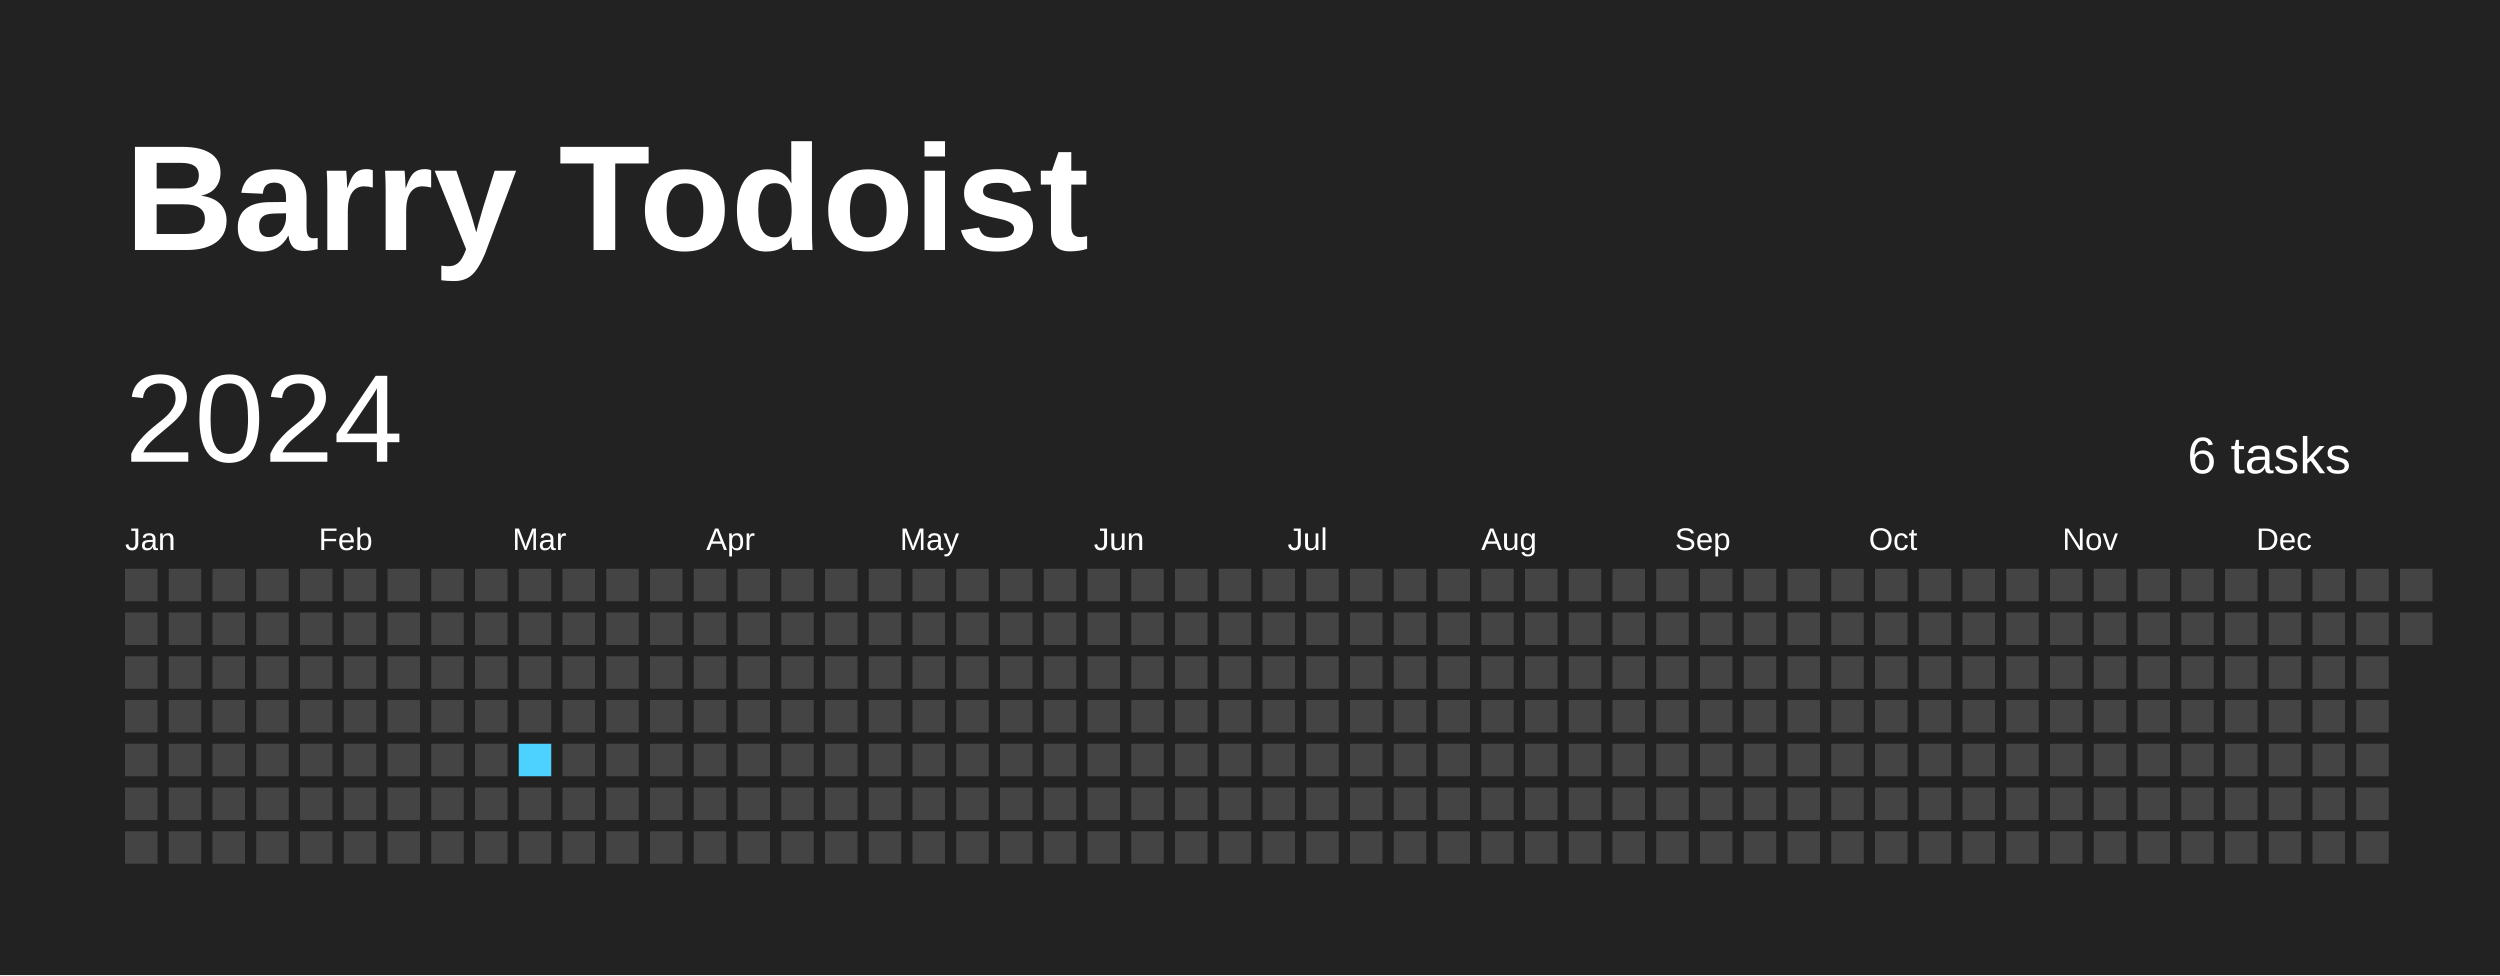
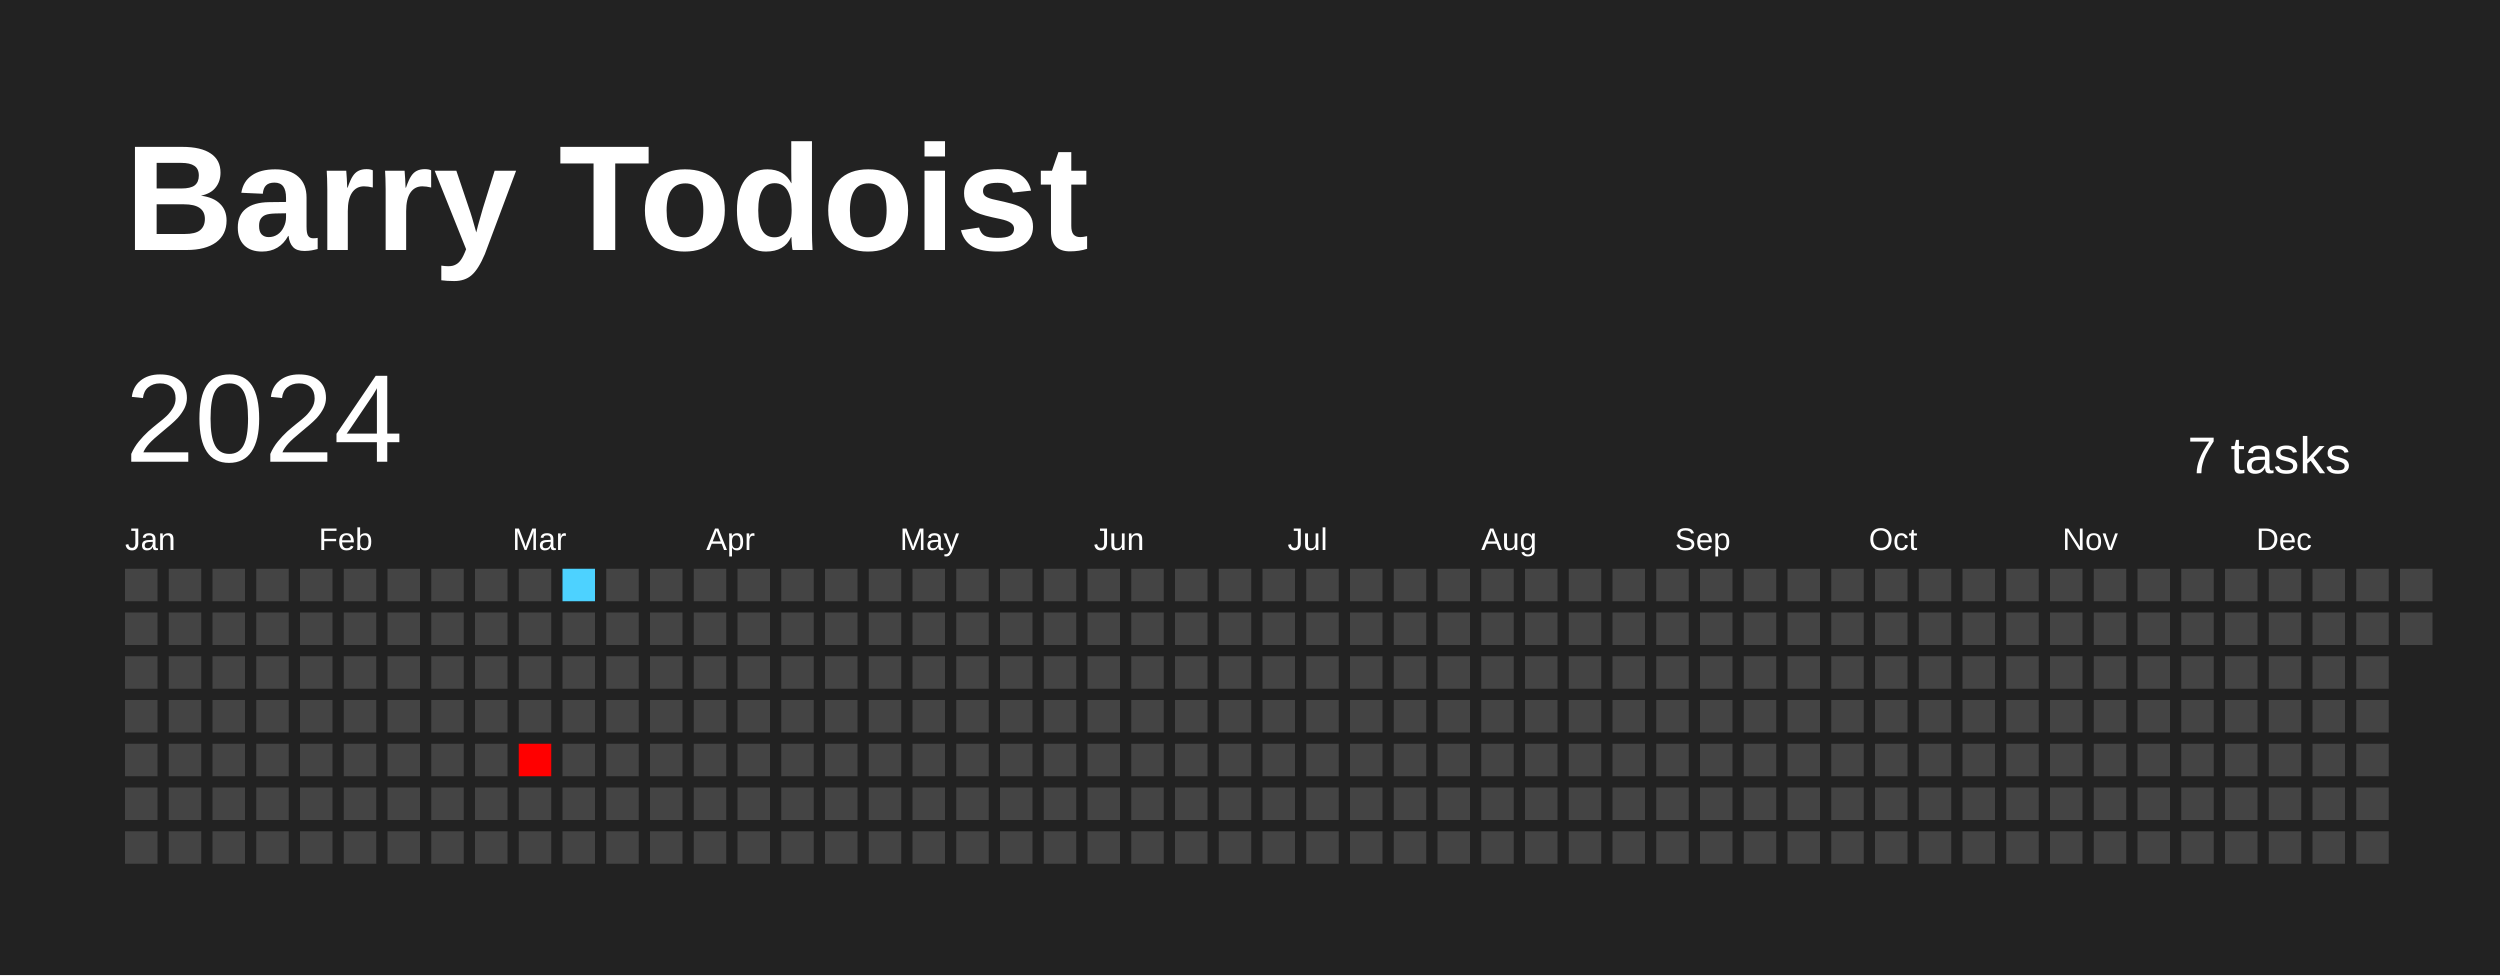
<svg xmlns="http://www.w3.org/2000/svg" baseProfile="full" height="78mm" version="1.1" viewBox="0,0,200,78" width="200mm">
  <defs />
  <rect fill="#222222" height="78" width="200" x="0" y="0" />
  <text fill="#FFFFFF" style="font-size:12px; font-family:Arial; font-weight:bold;" x="10" y="20">Barry Todoist</text>
  <text dominant-baseline="hanging" fill="#FFFFFF" style="font-size:10.0px; font-family:Arial;" x="10" y="30">2024</text>
-   <text dominant-baseline="hanging" fill="#FFFFFF" style="font-size:4.125px; font-family:Arial;" x="175" y="35">6 tasks</text>
+   <text dominant-baseline="hanging" fill="#FFFFFF" style="font-size:4.125px; font-family:Arial;" x="175" y="35">7 tasks</text>
  <text fill="#FFFFFF" style="font-size:2.5px; font-family:Arial" x="10.0" y="44">Jan</text>
  <text fill="#FFFFFF" style="font-size:2.5px; font-family:Arial" x="25.5" y="44">Feb</text>
  <text fill="#FFFFFF" style="font-size:2.5px; font-family:Arial" x="41.0" y="44">Mar</text>
  <text fill="#FFFFFF" style="font-size:2.5px; font-family:Arial" x="56.5" y="44">Apr</text>
  <text fill="#FFFFFF" style="font-size:2.5px; font-family:Arial" x="72.0" y="44">May</text>
  <text fill="#FFFFFF" style="font-size:2.5px; font-family:Arial" x="87.5" y="44">Jun</text>
  <text fill="#FFFFFF" style="font-size:2.5px; font-family:Arial" x="103.0" y="44">Jul</text>
  <text fill="#FFFFFF" style="font-size:2.5px; font-family:Arial" x="118.5" y="44">Aug</text>
  <text fill="#FFFFFF" style="font-size:2.5px; font-family:Arial" x="134.0" y="44">Sep</text>
  <text fill="#FFFFFF" style="font-size:2.5px; font-family:Arial" x="149.5" y="44">Oct</text>
  <text fill="#FFFFFF" style="font-size:2.5px; font-family:Arial" x="165.0" y="44">Nov</text>
  <text fill="#FFFFFF" style="font-size:2.5px; font-family:Arial" x="180.5" y="44">Dec</text>
  <rect fill="#444444" height="2.6" width="2.6" x="10.0" y="45.5" />
  <rect fill="#444444" height="2.6" width="2.6" x="10.0" y="49.0" />
  <rect fill="#444444" height="2.6" width="2.6" x="10.0" y="52.5" />
  <rect fill="#444444" height="2.6" width="2.6" x="10.0" y="56.0" />
  <rect fill="#444444" height="2.6" width="2.6" x="10.0" y="59.5" />
  <rect fill="#444444" height="2.6" width="2.6" x="10.0" y="63.0" />
  <rect fill="#444444" height="2.6" width="2.6" x="10.0" y="66.5" />
  <rect fill="#444444" height="2.6" width="2.6" x="13.5" y="45.5" />
  <rect fill="#444444" height="2.6" width="2.6" x="13.5" y="49.0" />
  <rect fill="#444444" height="2.6" width="2.6" x="13.5" y="52.5" />
  <rect fill="#444444" height="2.6" width="2.6" x="13.5" y="56.0" />
  <rect fill="#444444" height="2.6" width="2.6" x="13.5" y="59.5" />
  <rect fill="#444444" height="2.6" width="2.6" x="13.5" y="63.0" />
  <rect fill="#444444" height="2.6" width="2.6" x="13.5" y="66.5" />
  <rect fill="#444444" height="2.6" width="2.6" x="17.0" y="45.5" />
  <rect fill="#444444" height="2.6" width="2.6" x="17.0" y="49.0" />
  <rect fill="#444444" height="2.6" width="2.6" x="17.0" y="52.5" />
  <rect fill="#444444" height="2.6" width="2.6" x="17.0" y="56.0" />
  <rect fill="#444444" height="2.6" width="2.6" x="17.0" y="59.5" />
  <rect fill="#444444" height="2.6" width="2.6" x="17.0" y="63.0" />
  <rect fill="#444444" height="2.6" width="2.6" x="17.0" y="66.5" />
  <rect fill="#444444" height="2.6" width="2.6" x="20.5" y="45.5" />
  <rect fill="#444444" height="2.6" width="2.6" x="20.5" y="49.0" />
  <rect fill="#444444" height="2.6" width="2.6" x="20.5" y="52.5" />
  <rect fill="#444444" height="2.6" width="2.6" x="20.5" y="56.0" />
  <rect fill="#444444" height="2.6" width="2.6" x="20.5" y="59.5" />
  <rect fill="#444444" height="2.6" width="2.6" x="20.5" y="63.0" />
  <rect fill="#444444" height="2.6" width="2.6" x="20.5" y="66.5" />
  <rect fill="#444444" height="2.6" width="2.6" x="24.0" y="45.5" />
  <rect fill="#444444" height="2.6" width="2.6" x="24.0" y="49.0" />
  <rect fill="#444444" height="2.6" width="2.6" x="24.0" y="52.5" />
  <rect fill="#444444" height="2.6" width="2.6" x="24.0" y="56.0" />
  <rect fill="#444444" height="2.6" width="2.6" x="24.0" y="59.5" />
  <rect fill="#444444" height="2.6" width="2.6" x="24.0" y="63.0" />
  <rect fill="#444444" height="2.6" width="2.6" x="24.0" y="66.5" />
  <rect fill="#444444" height="2.6" width="2.6" x="27.5" y="45.5" />
  <rect fill="#444444" height="2.6" width="2.6" x="27.5" y="49.0" />
  <rect fill="#444444" height="2.6" width="2.6" x="27.5" y="52.5" />
  <rect fill="#444444" height="2.6" width="2.6" x="27.5" y="56.0" />
  <rect fill="#444444" height="2.6" width="2.6" x="27.5" y="59.5" />
  <rect fill="#444444" height="2.6" width="2.6" x="27.5" y="63.0" />
  <rect fill="#444444" height="2.6" width="2.6" x="27.5" y="66.5" />
  <rect fill="#444444" height="2.6" width="2.6" x="31.0" y="45.5" />
  <rect fill="#444444" height="2.6" width="2.6" x="31.0" y="49.0" />
  <rect fill="#444444" height="2.6" width="2.6" x="31.0" y="52.5" />
  <rect fill="#444444" height="2.6" width="2.6" x="31.0" y="56.0" />
  <rect fill="#444444" height="2.6" width="2.6" x="31.0" y="59.5" />
  <rect fill="#444444" height="2.6" width="2.6" x="31.0" y="63.0" />
  <rect fill="#444444" height="2.6" width="2.6" x="31.0" y="66.5" />
  <rect fill="#444444" height="2.6" width="2.6" x="34.5" y="45.5" />
  <rect fill="#444444" height="2.6" width="2.6" x="34.5" y="49.0" />
  <rect fill="#444444" height="2.6" width="2.6" x="34.5" y="52.5" />
  <rect fill="#444444" height="2.6" width="2.6" x="34.5" y="56.0" />
  <rect fill="#444444" height="2.6" width="2.6" x="34.5" y="59.5" />
  <rect fill="#444444" height="2.6" width="2.6" x="34.5" y="63.0" />
  <rect fill="#444444" height="2.6" width="2.6" x="34.5" y="66.5" />
  <rect fill="#444444" height="2.6" width="2.6" x="38.0" y="45.5" />
  <rect fill="#444444" height="2.6" width="2.6" x="38.0" y="49.0" />
  <rect fill="#444444" height="2.6" width="2.6" x="38.0" y="52.5" />
  <rect fill="#444444" height="2.6" width="2.6" x="38.0" y="56.0" />
  <rect fill="#444444" height="2.6" width="2.6" x="38.0" y="59.5" />
  <rect fill="#444444" height="2.6" width="2.6" x="38.0" y="63.0" />
  <rect fill="#444444" height="2.6" width="2.6" x="38.0" y="66.5" />
  <rect fill="#444444" height="2.6" width="2.6" x="41.5" y="45.5" />
  <rect fill="#444444" height="2.6" width="2.6" x="41.5" y="49.0" />
  <rect fill="#444444" height="2.6" width="2.6" x="41.5" y="52.5" />
  <rect fill="#444444" height="2.6" width="2.6" x="41.5" y="56.0" />
-   <rect fill="#4DD2FF" height="2.6" width="2.6" x="41.5" y="59.5" />
+   <rect fill="#ff0000" height="2.6" width="2.6" x="41.5" y="59.5" />
  <rect fill="#444444" height="2.6" width="2.6" x="41.5" y="63.0" />
  <rect fill="#444444" height="2.6" width="2.6" x="41.5" y="66.5" />
-   <rect fill="#444444" height="2.6" width="2.6" x="45.0" y="45.5" />
+   <rect fill="#4dd2ff" height="2.6" width="2.6" x="45.0" y="45.5" />
  <rect fill="#444444" height="2.6" width="2.6" x="45.0" y="49.0" />
  <rect fill="#444444" height="2.6" width="2.6" x="45.0" y="52.5" />
  <rect fill="#444444" height="2.6" width="2.6" x="45.0" y="56.0" />
  <rect fill="#444444" height="2.6" width="2.6" x="45.0" y="59.5" />
  <rect fill="#444444" height="2.6" width="2.6" x="45.0" y="63.0" />
  <rect fill="#444444" height="2.6" width="2.6" x="45.0" y="66.5" />
  <rect fill="#444444" height="2.6" width="2.6" x="48.5" y="45.5" />
  <rect fill="#444444" height="2.6" width="2.6" x="48.5" y="49.0" />
  <rect fill="#444444" height="2.6" width="2.6" x="48.5" y="52.5" />
  <rect fill="#444444" height="2.6" width="2.6" x="48.5" y="56.0" />
  <rect fill="#444444" height="2.6" width="2.6" x="48.5" y="59.5" />
  <rect fill="#444444" height="2.6" width="2.6" x="48.5" y="63.0" />
  <rect fill="#444444" height="2.6" width="2.6" x="48.5" y="66.5" />
  <rect fill="#444444" height="2.6" width="2.6" x="52.0" y="45.5" />
  <rect fill="#444444" height="2.6" width="2.6" x="52.0" y="49.0" />
  <rect fill="#444444" height="2.6" width="2.6" x="52.0" y="52.5" />
  <rect fill="#444444" height="2.6" width="2.6" x="52.0" y="56.0" />
  <rect fill="#444444" height="2.6" width="2.6" x="52.0" y="59.5" />
  <rect fill="#444444" height="2.6" width="2.6" x="52.0" y="63.0" />
  <rect fill="#444444" height="2.6" width="2.6" x="52.0" y="66.5" />
  <rect fill="#444444" height="2.6" width="2.6" x="55.5" y="45.5" />
  <rect fill="#444444" height="2.6" width="2.6" x="55.5" y="49.0" />
  <rect fill="#444444" height="2.6" width="2.6" x="55.5" y="52.5" />
  <rect fill="#444444" height="2.6" width="2.6" x="55.5" y="56.0" />
  <rect fill="#444444" height="2.6" width="2.6" x="55.5" y="59.5" />
  <rect fill="#444444" height="2.6" width="2.6" x="55.5" y="63.0" />
  <rect fill="#444444" height="2.6" width="2.6" x="55.5" y="66.5" />
  <rect fill="#444444" height="2.6" width="2.6" x="59.0" y="45.5" />
  <rect fill="#444444" height="2.6" width="2.6" x="59.0" y="49.0" />
  <rect fill="#444444" height="2.6" width="2.6" x="59.0" y="52.5" />
  <rect fill="#444444" height="2.6" width="2.6" x="59.0" y="56.0" />
  <rect fill="#444444" height="2.6" width="2.6" x="59.0" y="59.5" />
  <rect fill="#444444" height="2.6" width="2.6" x="59.0" y="63.0" />
  <rect fill="#444444" height="2.6" width="2.6" x="59.0" y="66.5" />
  <rect fill="#444444" height="2.6" width="2.6" x="62.5" y="45.5" />
  <rect fill="#444444" height="2.6" width="2.6" x="62.5" y="49.0" />
  <rect fill="#444444" height="2.6" width="2.6" x="62.5" y="52.5" />
  <rect fill="#444444" height="2.6" width="2.6" x="62.5" y="56.0" />
  <rect fill="#444444" height="2.6" width="2.6" x="62.5" y="59.5" />
  <rect fill="#444444" height="2.6" width="2.6" x="62.5" y="63.0" />
  <rect fill="#444444" height="2.6" width="2.6" x="62.5" y="66.5" />
  <rect fill="#444444" height="2.6" width="2.6" x="66.0" y="45.5" />
  <rect fill="#444444" height="2.6" width="2.6" x="66.0" y="49.0" />
  <rect fill="#444444" height="2.6" width="2.6" x="66.0" y="52.5" />
  <rect fill="#444444" height="2.6" width="2.6" x="66.0" y="56.0" />
  <rect fill="#444444" height="2.6" width="2.6" x="66.0" y="59.5" />
  <rect fill="#444444" height="2.6" width="2.6" x="66.0" y="63.0" />
  <rect fill="#444444" height="2.6" width="2.6" x="66.0" y="66.5" />
  <rect fill="#444444" height="2.6" width="2.6" x="69.5" y="45.5" />
  <rect fill="#444444" height="2.6" width="2.6" x="69.5" y="49.0" />
  <rect fill="#444444" height="2.6" width="2.6" x="69.5" y="52.5" />
  <rect fill="#444444" height="2.6" width="2.6" x="69.5" y="56.0" />
  <rect fill="#444444" height="2.6" width="2.6" x="69.5" y="59.5" />
  <rect fill="#444444" height="2.6" width="2.6" x="69.5" y="63.0" />
  <rect fill="#444444" height="2.6" width="2.6" x="69.5" y="66.5" />
  <rect fill="#444444" height="2.6" width="2.6" x="73.0" y="45.5" />
  <rect fill="#444444" height="2.6" width="2.6" x="73.0" y="49.0" />
  <rect fill="#444444" height="2.6" width="2.6" x="73.0" y="52.5" />
  <rect fill="#444444" height="2.6" width="2.6" x="73.0" y="56.0" />
  <rect fill="#444444" height="2.6" width="2.6" x="73.0" y="59.5" />
  <rect fill="#444444" height="2.6" width="2.6" x="73.0" y="63.0" />
  <rect fill="#444444" height="2.6" width="2.6" x="73.0" y="66.5" />
  <rect fill="#444444" height="2.6" width="2.6" x="76.5" y="45.5" />
  <rect fill="#444444" height="2.6" width="2.6" x="76.5" y="49.0" />
  <rect fill="#444444" height="2.6" width="2.6" x="76.5" y="52.5" />
  <rect fill="#444444" height="2.6" width="2.6" x="76.5" y="56.0" />
  <rect fill="#444444" height="2.6" width="2.6" x="76.5" y="59.5" />
  <rect fill="#444444" height="2.6" width="2.6" x="76.5" y="63.0" />
  <rect fill="#444444" height="2.6" width="2.6" x="76.5" y="66.5" />
  <rect fill="#444444" height="2.6" width="2.6" x="80.0" y="45.5" />
  <rect fill="#444444" height="2.6" width="2.6" x="80.0" y="49.0" />
  <rect fill="#444444" height="2.6" width="2.6" x="80.0" y="52.5" />
  <rect fill="#444444" height="2.6" width="2.6" x="80.0" y="56.0" />
  <rect fill="#444444" height="2.6" width="2.6" x="80.0" y="59.5" />
  <rect fill="#444444" height="2.6" width="2.6" x="80.0" y="63.0" />
  <rect fill="#444444" height="2.6" width="2.6" x="80.0" y="66.5" />
  <rect fill="#444444" height="2.6" width="2.6" x="83.5" y="45.5" />
  <rect fill="#444444" height="2.6" width="2.6" x="83.5" y="49.0" />
  <rect fill="#444444" height="2.6" width="2.6" x="83.5" y="52.5" />
  <rect fill="#444444" height="2.6" width="2.6" x="83.5" y="56.0" />
  <rect fill="#444444" height="2.6" width="2.6" x="83.5" y="59.5" />
  <rect fill="#444444" height="2.6" width="2.6" x="83.5" y="63.0" />
  <rect fill="#444444" height="2.6" width="2.6" x="83.5" y="66.5" />
  <rect fill="#444444" height="2.6" width="2.6" x="87.0" y="45.5" />
  <rect fill="#444444" height="2.6" width="2.6" x="87.0" y="49.0" />
  <rect fill="#444444" height="2.6" width="2.6" x="87.0" y="52.5" />
  <rect fill="#444444" height="2.6" width="2.6" x="87.0" y="56.0" />
  <rect fill="#444444" height="2.6" width="2.6" x="87.0" y="59.5" />
  <rect fill="#444444" height="2.6" width="2.6" x="87.0" y="63.0" />
  <rect fill="#444444" height="2.6" width="2.6" x="87.0" y="66.5" />
  <rect fill="#444444" height="2.6" width="2.6" x="90.5" y="45.5" />
  <rect fill="#444444" height="2.6" width="2.6" x="90.5" y="49.0" />
  <rect fill="#444444" height="2.6" width="2.6" x="90.5" y="52.5" />
  <rect fill="#444444" height="2.6" width="2.6" x="90.5" y="56.0" />
  <rect fill="#444444" height="2.6" width="2.6" x="90.5" y="59.5" />
  <rect fill="#444444" height="2.6" width="2.6" x="90.5" y="63.0" />
  <rect fill="#444444" height="2.6" width="2.6" x="90.5" y="66.5" />
  <rect fill="#444444" height="2.6" width="2.6" x="94.0" y="45.5" />
  <rect fill="#444444" height="2.6" width="2.6" x="94.0" y="49.0" />
  <rect fill="#444444" height="2.6" width="2.6" x="94.0" y="52.5" />
  <rect fill="#444444" height="2.6" width="2.6" x="94.0" y="56.0" />
  <rect fill="#444444" height="2.6" width="2.6" x="94.0" y="59.5" />
  <rect fill="#444444" height="2.6" width="2.6" x="94.0" y="63.0" />
  <rect fill="#444444" height="2.6" width="2.6" x="94.0" y="66.5" />
  <rect fill="#444444" height="2.6" width="2.6" x="97.5" y="45.5" />
  <rect fill="#444444" height="2.6" width="2.6" x="97.5" y="49.0" />
  <rect fill="#444444" height="2.6" width="2.6" x="97.5" y="52.5" />
  <rect fill="#444444" height="2.6" width="2.6" x="97.5" y="56.0" />
  <rect fill="#444444" height="2.6" width="2.6" x="97.5" y="59.5" />
  <rect fill="#444444" height="2.6" width="2.6" x="97.5" y="63.0" />
  <rect fill="#444444" height="2.6" width="2.6" x="97.5" y="66.5" />
  <rect fill="#444444" height="2.6" width="2.6" x="101.0" y="45.5" />
  <rect fill="#444444" height="2.6" width="2.6" x="101.0" y="49.0" />
  <rect fill="#444444" height="2.6" width="2.6" x="101.0" y="52.5" />
  <rect fill="#444444" height="2.6" width="2.6" x="101.0" y="56.0" />
  <rect fill="#444444" height="2.6" width="2.6" x="101.0" y="59.5" />
  <rect fill="#444444" height="2.6" width="2.6" x="101.0" y="63.0" />
  <rect fill="#444444" height="2.6" width="2.6" x="101.0" y="66.5" />
  <rect fill="#444444" height="2.6" width="2.6" x="104.5" y="45.5" />
  <rect fill="#444444" height="2.6" width="2.6" x="104.5" y="49.0" />
  <rect fill="#444444" height="2.6" width="2.6" x="104.5" y="52.5" />
  <rect fill="#444444" height="2.6" width="2.6" x="104.5" y="56.0" />
  <rect fill="#444444" height="2.6" width="2.6" x="104.5" y="59.5" />
  <rect fill="#444444" height="2.6" width="2.6" x="104.5" y="63.0" />
  <rect fill="#444444" height="2.6" width="2.6" x="104.5" y="66.5" />
  <rect fill="#444444" height="2.6" width="2.6" x="108.0" y="45.5" />
  <rect fill="#444444" height="2.6" width="2.6" x="108.0" y="49.0" />
  <rect fill="#444444" height="2.6" width="2.6" x="108.0" y="52.5" />
  <rect fill="#444444" height="2.6" width="2.6" x="108.0" y="56.0" />
  <rect fill="#444444" height="2.6" width="2.6" x="108.0" y="59.5" />
  <rect fill="#444444" height="2.6" width="2.6" x="108.0" y="63.0" />
  <rect fill="#444444" height="2.6" width="2.6" x="108.0" y="66.5" />
  <rect fill="#444444" height="2.6" width="2.6" x="111.5" y="45.5" />
  <rect fill="#444444" height="2.6" width="2.6" x="111.5" y="49.0" />
  <rect fill="#444444" height="2.6" width="2.6" x="111.5" y="52.5" />
  <rect fill="#444444" height="2.6" width="2.6" x="111.5" y="56.0" />
  <rect fill="#444444" height="2.6" width="2.6" x="111.5" y="59.5" />
  <rect fill="#444444" height="2.6" width="2.6" x="111.5" y="63.0" />
  <rect fill="#444444" height="2.6" width="2.6" x="111.5" y="66.5" />
  <rect fill="#444444" height="2.6" width="2.6" x="115.0" y="45.5" />
  <rect fill="#444444" height="2.6" width="2.6" x="115.0" y="49.0" />
  <rect fill="#444444" height="2.6" width="2.6" x="115.0" y="52.5" />
  <rect fill="#444444" height="2.6" width="2.6" x="115.0" y="56.0" />
  <rect fill="#444444" height="2.6" width="2.6" x="115.0" y="59.5" />
  <rect fill="#444444" height="2.6" width="2.6" x="115.0" y="63.0" />
  <rect fill="#444444" height="2.6" width="2.6" x="115.0" y="66.5" />
  <rect fill="#444444" height="2.6" width="2.6" x="118.5" y="45.5" />
  <rect fill="#444444" height="2.6" width="2.6" x="118.5" y="49.0" />
  <rect fill="#444444" height="2.6" width="2.6" x="118.5" y="52.5" />
  <rect fill="#444444" height="2.6" width="2.6" x="118.5" y="56.0" />
  <rect fill="#444444" height="2.6" width="2.6" x="118.5" y="59.5" />
  <rect fill="#444444" height="2.6" width="2.6" x="118.5" y="63.0" />
  <rect fill="#444444" height="2.6" width="2.6" x="118.5" y="66.5" />
  <rect fill="#444444" height="2.6" width="2.6" x="122.0" y="45.5" />
  <rect fill="#444444" height="2.6" width="2.6" x="122.0" y="49.0" />
  <rect fill="#444444" height="2.6" width="2.6" x="122.0" y="52.5" />
  <rect fill="#444444" height="2.6" width="2.6" x="122.0" y="56.0" />
  <rect fill="#444444" height="2.6" width="2.6" x="122.0" y="59.5" />
  <rect fill="#444444" height="2.6" width="2.6" x="122.0" y="63.0" />
  <rect fill="#444444" height="2.6" width="2.6" x="122.0" y="66.5" />
  <rect fill="#444444" height="2.6" width="2.6" x="125.5" y="45.5" />
  <rect fill="#444444" height="2.6" width="2.6" x="125.5" y="49.0" />
  <rect fill="#444444" height="2.6" width="2.6" x="125.5" y="52.5" />
  <rect fill="#444444" height="2.6" width="2.6" x="125.5" y="56.0" />
  <rect fill="#444444" height="2.6" width="2.6" x="125.5" y="59.5" />
  <rect fill="#444444" height="2.6" width="2.6" x="125.5" y="63.0" />
  <rect fill="#444444" height="2.6" width="2.6" x="125.5" y="66.5" />
  <rect fill="#444444" height="2.6" width="2.6" x="129.0" y="45.5" />
  <rect fill="#444444" height="2.6" width="2.6" x="129.0" y="49.0" />
  <rect fill="#444444" height="2.6" width="2.6" x="129.0" y="52.5" />
  <rect fill="#444444" height="2.6" width="2.6" x="129.0" y="56.0" />
  <rect fill="#444444" height="2.6" width="2.6" x="129.0" y="59.5" />
  <rect fill="#444444" height="2.6" width="2.6" x="129.0" y="63.0" />
  <rect fill="#444444" height="2.6" width="2.6" x="129.0" y="66.5" />
  <rect fill="#444444" height="2.6" width="2.6" x="132.5" y="45.5" />
  <rect fill="#444444" height="2.6" width="2.6" x="132.5" y="49.0" />
  <rect fill="#444444" height="2.6" width="2.6" x="132.5" y="52.5" />
  <rect fill="#444444" height="2.6" width="2.6" x="132.5" y="56.0" />
  <rect fill="#444444" height="2.6" width="2.6" x="132.5" y="59.5" />
  <rect fill="#444444" height="2.6" width="2.6" x="132.5" y="63.0" />
  <rect fill="#444444" height="2.6" width="2.6" x="132.5" y="66.5" />
  <rect fill="#444444" height="2.6" width="2.6" x="136.0" y="45.5" />
  <rect fill="#444444" height="2.6" width="2.6" x="136.0" y="49.0" />
  <rect fill="#444444" height="2.6" width="2.6" x="136.0" y="52.5" />
  <rect fill="#444444" height="2.6" width="2.6" x="136.0" y="56.0" />
  <rect fill="#444444" height="2.6" width="2.6" x="136.0" y="59.5" />
  <rect fill="#444444" height="2.6" width="2.6" x="136.0" y="63.0" />
  <rect fill="#444444" height="2.6" width="2.6" x="136.0" y="66.5" />
  <rect fill="#444444" height="2.6" width="2.6" x="139.5" y="45.5" />
  <rect fill="#444444" height="2.6" width="2.6" x="139.5" y="49.0" />
  <rect fill="#444444" height="2.6" width="2.6" x="139.5" y="52.5" />
  <rect fill="#444444" height="2.6" width="2.6" x="139.5" y="56.0" />
  <rect fill="#444444" height="2.6" width="2.6" x="139.5" y="59.5" />
  <rect fill="#444444" height="2.6" width="2.6" x="139.5" y="63.0" />
  <rect fill="#444444" height="2.6" width="2.6" x="139.5" y="66.5" />
  <rect fill="#444444" height="2.6" width="2.6" x="143.0" y="45.5" />
  <rect fill="#444444" height="2.6" width="2.6" x="143.0" y="49.0" />
  <rect fill="#444444" height="2.6" width="2.6" x="143.0" y="52.5" />
  <rect fill="#444444" height="2.6" width="2.6" x="143.0" y="56.0" />
  <rect fill="#444444" height="2.6" width="2.6" x="143.0" y="59.5" />
  <rect fill="#444444" height="2.6" width="2.6" x="143.0" y="63.0" />
  <rect fill="#444444" height="2.6" width="2.6" x="143.0" y="66.5" />
  <rect fill="#444444" height="2.6" width="2.6" x="146.5" y="45.5" />
  <rect fill="#444444" height="2.6" width="2.6" x="146.5" y="49.0" />
  <rect fill="#444444" height="2.6" width="2.6" x="146.5" y="52.5" />
  <rect fill="#444444" height="2.6" width="2.6" x="146.5" y="56.0" />
  <rect fill="#444444" height="2.6" width="2.6" x="146.5" y="59.5" />
  <rect fill="#444444" height="2.6" width="2.6" x="146.5" y="63.0" />
  <rect fill="#444444" height="2.6" width="2.6" x="146.5" y="66.5" />
  <rect fill="#444444" height="2.6" width="2.6" x="150.0" y="45.5" />
  <rect fill="#444444" height="2.6" width="2.6" x="150.0" y="49.0" />
  <rect fill="#444444" height="2.6" width="2.6" x="150.0" y="52.5" />
  <rect fill="#444444" height="2.6" width="2.6" x="150.0" y="56.0" />
  <rect fill="#444444" height="2.6" width="2.6" x="150.0" y="59.5" />
  <rect fill="#444444" height="2.6" width="2.6" x="150.0" y="63.0" />
  <rect fill="#444444" height="2.6" width="2.6" x="150.0" y="66.5" />
  <rect fill="#444444" height="2.6" width="2.6" x="153.5" y="45.5" />
  <rect fill="#444444" height="2.6" width="2.6" x="153.5" y="49.0" />
  <rect fill="#444444" height="2.6" width="2.6" x="153.5" y="52.5" />
  <rect fill="#444444" height="2.6" width="2.6" x="153.5" y="56.0" />
  <rect fill="#444444" height="2.6" width="2.6" x="153.5" y="59.5" />
  <rect fill="#444444" height="2.6" width="2.6" x="153.5" y="63.0" />
  <rect fill="#444444" height="2.6" width="2.6" x="153.5" y="66.5" />
  <rect fill="#444444" height="2.6" width="2.6" x="157.0" y="45.5" />
  <rect fill="#444444" height="2.6" width="2.6" x="157.0" y="49.0" />
  <rect fill="#444444" height="2.6" width="2.6" x="157.0" y="52.5" />
  <rect fill="#444444" height="2.6" width="2.6" x="157.0" y="56.0" />
  <rect fill="#444444" height="2.6" width="2.6" x="157.0" y="59.5" />
  <rect fill="#444444" height="2.6" width="2.6" x="157.0" y="63.0" />
  <rect fill="#444444" height="2.6" width="2.6" x="157.0" y="66.5" />
  <rect fill="#444444" height="2.6" width="2.6" x="160.5" y="45.5" />
  <rect fill="#444444" height="2.6" width="2.6" x="160.5" y="49.0" />
  <rect fill="#444444" height="2.6" width="2.6" x="160.5" y="52.5" />
  <rect fill="#444444" height="2.6" width="2.6" x="160.5" y="56.0" />
  <rect fill="#444444" height="2.6" width="2.6" x="160.5" y="59.5" />
  <rect fill="#444444" height="2.6" width="2.6" x="160.5" y="63.0" />
  <rect fill="#444444" height="2.6" width="2.6" x="160.5" y="66.5" />
  <rect fill="#444444" height="2.6" width="2.6" x="164.0" y="45.5" />
  <rect fill="#444444" height="2.6" width="2.6" x="164.0" y="49.0" />
  <rect fill="#444444" height="2.6" width="2.6" x="164.0" y="52.5" />
  <rect fill="#444444" height="2.6" width="2.6" x="164.0" y="56.0" />
  <rect fill="#444444" height="2.6" width="2.6" x="164.0" y="59.5" />
  <rect fill="#444444" height="2.6" width="2.6" x="164.0" y="63.0" />
  <rect fill="#444444" height="2.6" width="2.6" x="164.0" y="66.5" />
  <rect fill="#444444" height="2.6" width="2.6" x="167.5" y="45.5" />
  <rect fill="#444444" height="2.6" width="2.6" x="167.5" y="49.0" />
  <rect fill="#444444" height="2.6" width="2.6" x="167.5" y="52.5" />
  <rect fill="#444444" height="2.6" width="2.6" x="167.5" y="56.0" />
  <rect fill="#444444" height="2.6" width="2.6" x="167.5" y="59.5" />
  <rect fill="#444444" height="2.6" width="2.6" x="167.5" y="63.0" />
  <rect fill="#444444" height="2.6" width="2.6" x="167.5" y="66.5" />
  <rect fill="#444444" height="2.6" width="2.6" x="171.0" y="45.5" />
  <rect fill="#444444" height="2.6" width="2.6" x="171.0" y="49.0" />
  <rect fill="#444444" height="2.6" width="2.6" x="171.0" y="52.5" />
  <rect fill="#444444" height="2.6" width="2.6" x="171.0" y="56.0" />
  <rect fill="#444444" height="2.6" width="2.6" x="171.0" y="59.5" />
  <rect fill="#444444" height="2.6" width="2.6" x="171.0" y="63.0" />
  <rect fill="#444444" height="2.6" width="2.6" x="171.0" y="66.5" />
  <rect fill="#444444" height="2.6" width="2.6" x="174.5" y="45.5" />
  <rect fill="#444444" height="2.6" width="2.6" x="174.5" y="49.0" />
  <rect fill="#444444" height="2.6" width="2.6" x="174.5" y="52.5" />
  <rect fill="#444444" height="2.6" width="2.6" x="174.5" y="56.0" />
  <rect fill="#444444" height="2.6" width="2.6" x="174.5" y="59.5" />
  <rect fill="#444444" height="2.6" width="2.6" x="174.5" y="63.0" />
  <rect fill="#444444" height="2.6" width="2.6" x="174.5" y="66.5" />
  <rect fill="#444444" height="2.6" width="2.6" x="178.0" y="45.5" />
  <rect fill="#444444" height="2.6" width="2.6" x="178.0" y="49.0" />
  <rect fill="#444444" height="2.6" width="2.6" x="178.0" y="52.5" />
  <rect fill="#444444" height="2.6" width="2.6" x="178.0" y="56.0" />
  <rect fill="#444444" height="2.6" width="2.6" x="178.0" y="59.5" />
  <rect fill="#444444" height="2.6" width="2.6" x="178.0" y="63.0" />
  <rect fill="#444444" height="2.6" width="2.6" x="178.0" y="66.5" />
  <rect fill="#444444" height="2.6" width="2.6" x="181.5" y="45.5" />
  <rect fill="#444444" height="2.6" width="2.6" x="181.5" y="49.0" />
  <rect fill="#444444" height="2.6" width="2.6" x="181.5" y="52.5" />
  <rect fill="#444444" height="2.6" width="2.6" x="181.5" y="56.0" />
  <rect fill="#444444" height="2.6" width="2.6" x="181.5" y="59.5" />
  <rect fill="#444444" height="2.6" width="2.6" x="181.5" y="63.0" />
  <rect fill="#444444" height="2.6" width="2.6" x="181.5" y="66.5" />
  <rect fill="#444444" height="2.6" width="2.6" x="185.0" y="45.5" />
  <rect fill="#444444" height="2.6" width="2.6" x="185.0" y="49.0" />
  <rect fill="#444444" height="2.6" width="2.6" x="185.0" y="52.5" />
  <rect fill="#444444" height="2.6" width="2.6" x="185.0" y="56.0" />
  <rect fill="#444444" height="2.6" width="2.6" x="185.0" y="59.5" />
  <rect fill="#444444" height="2.6" width="2.6" x="185.0" y="63.0" />
  <rect fill="#444444" height="2.6" width="2.6" x="185.0" y="66.5" />
  <rect fill="#444444" height="2.6" width="2.6" x="188.5" y="45.5" />
  <rect fill="#444444" height="2.6" width="2.6" x="188.5" y="49.0" />
  <rect fill="#444444" height="2.6" width="2.6" x="188.5" y="52.5" />
  <rect fill="#444444" height="2.6" width="2.6" x="188.5" y="56.0" />
  <rect fill="#444444" height="2.6" width="2.6" x="188.5" y="59.5" />
  <rect fill="#444444" height="2.6" width="2.6" x="188.5" y="63.0" />
  <rect fill="#444444" height="2.6" width="2.6" x="188.5" y="66.5" />
  <rect fill="#444444" height="2.6" width="2.6" x="192.0" y="45.5" />
  <rect fill="#444444" height="2.6" width="2.6" x="192.0" y="49.0" />
</svg>
